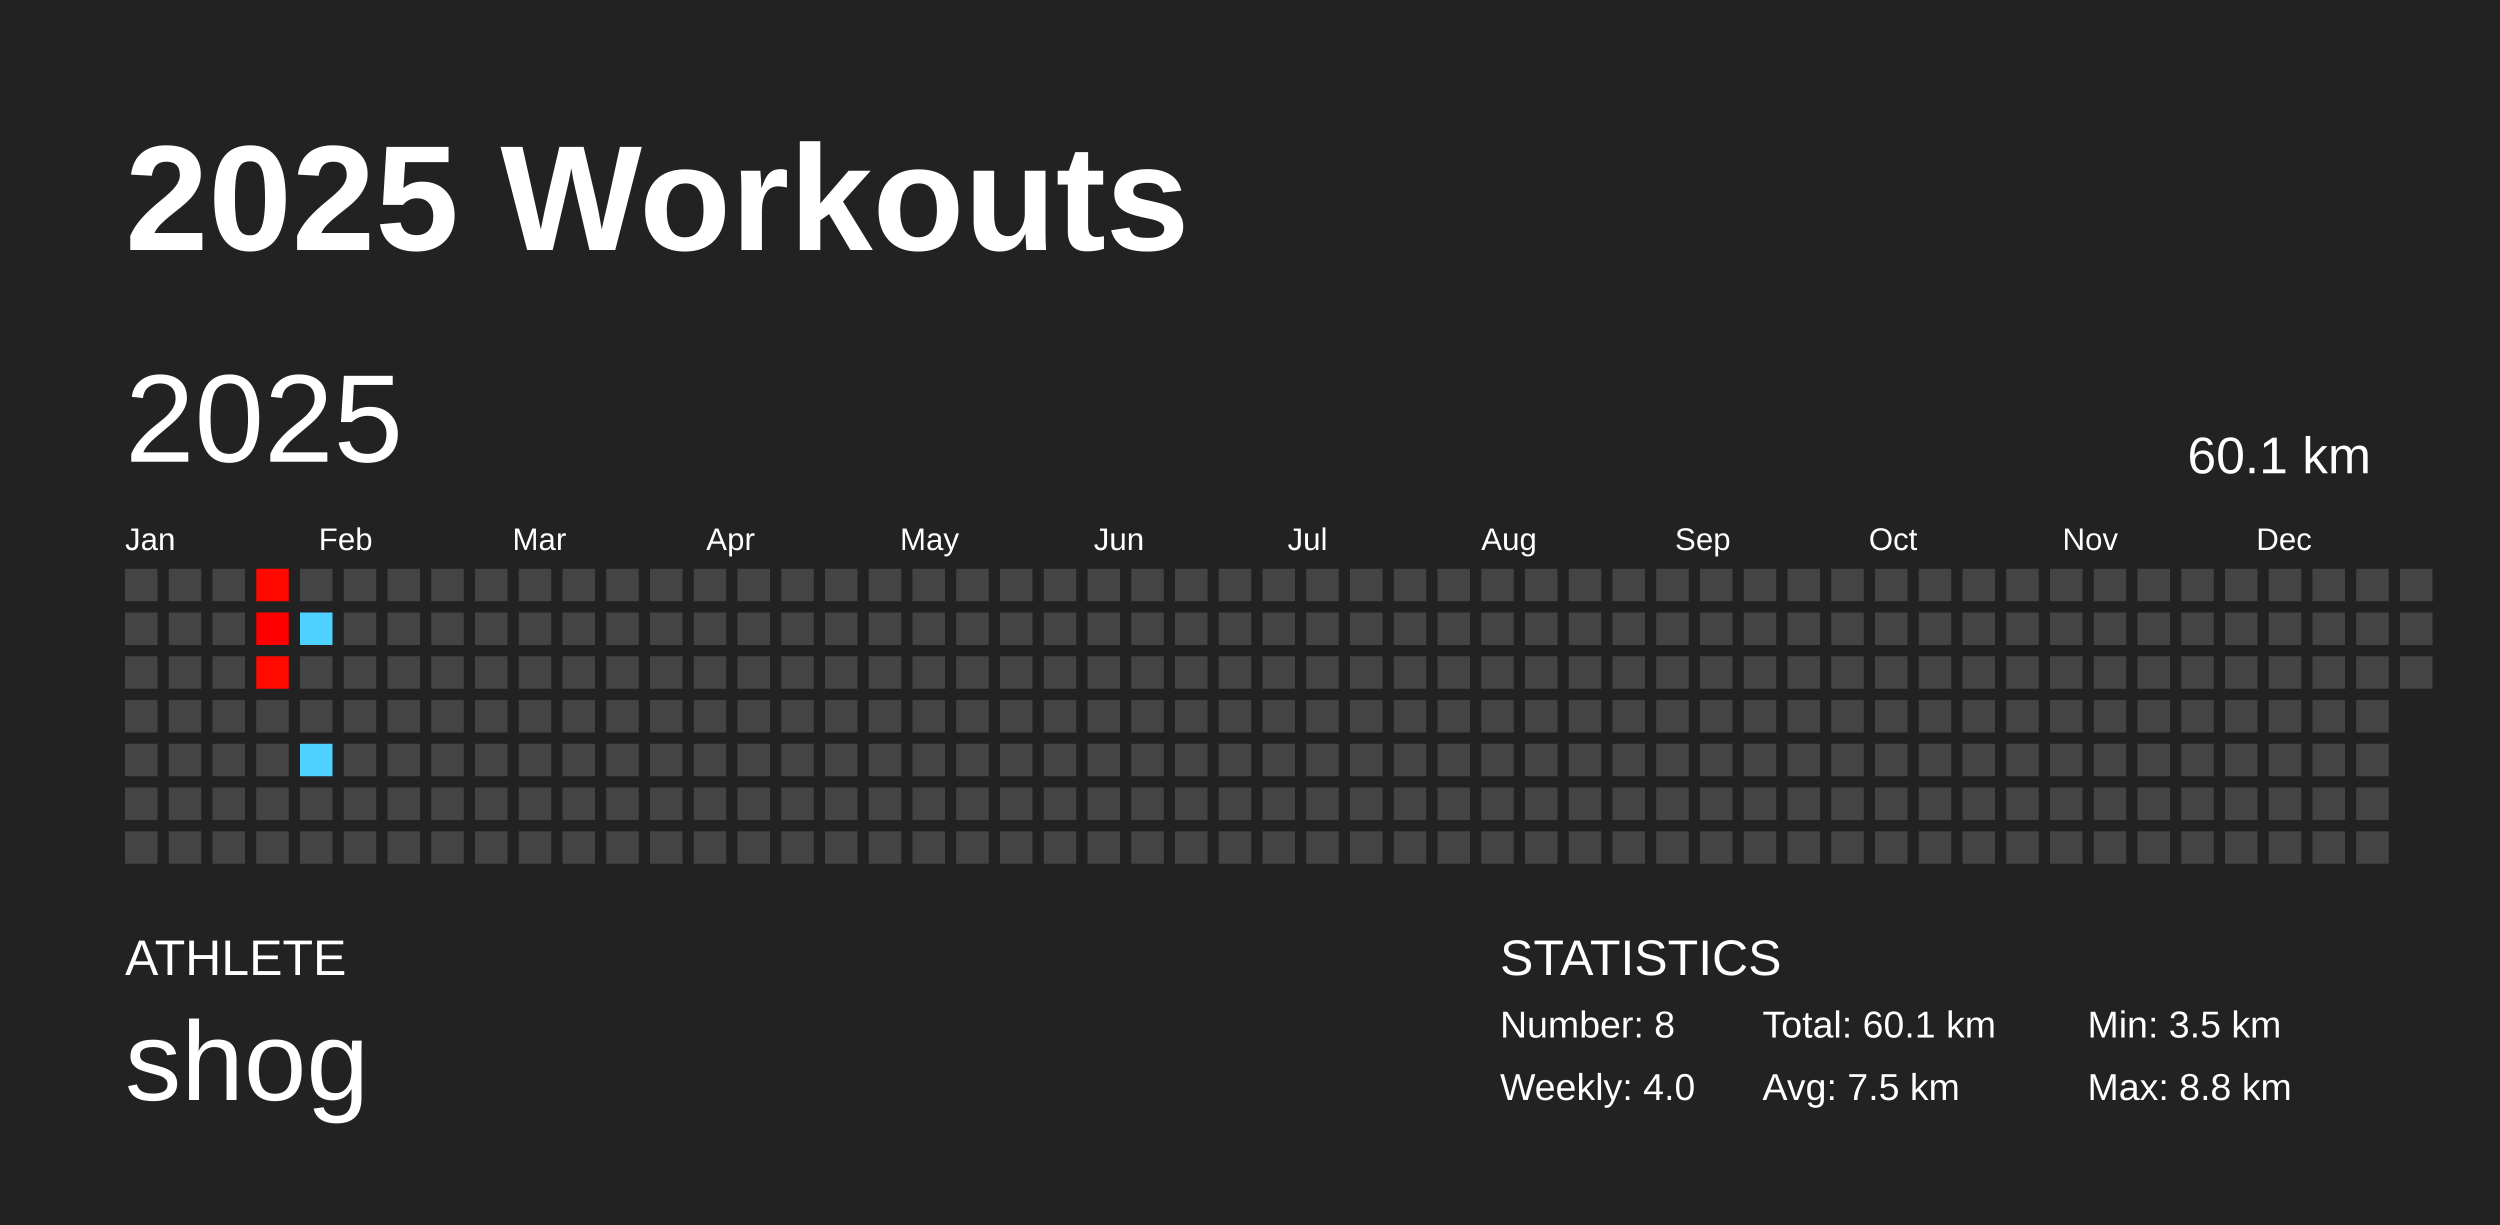
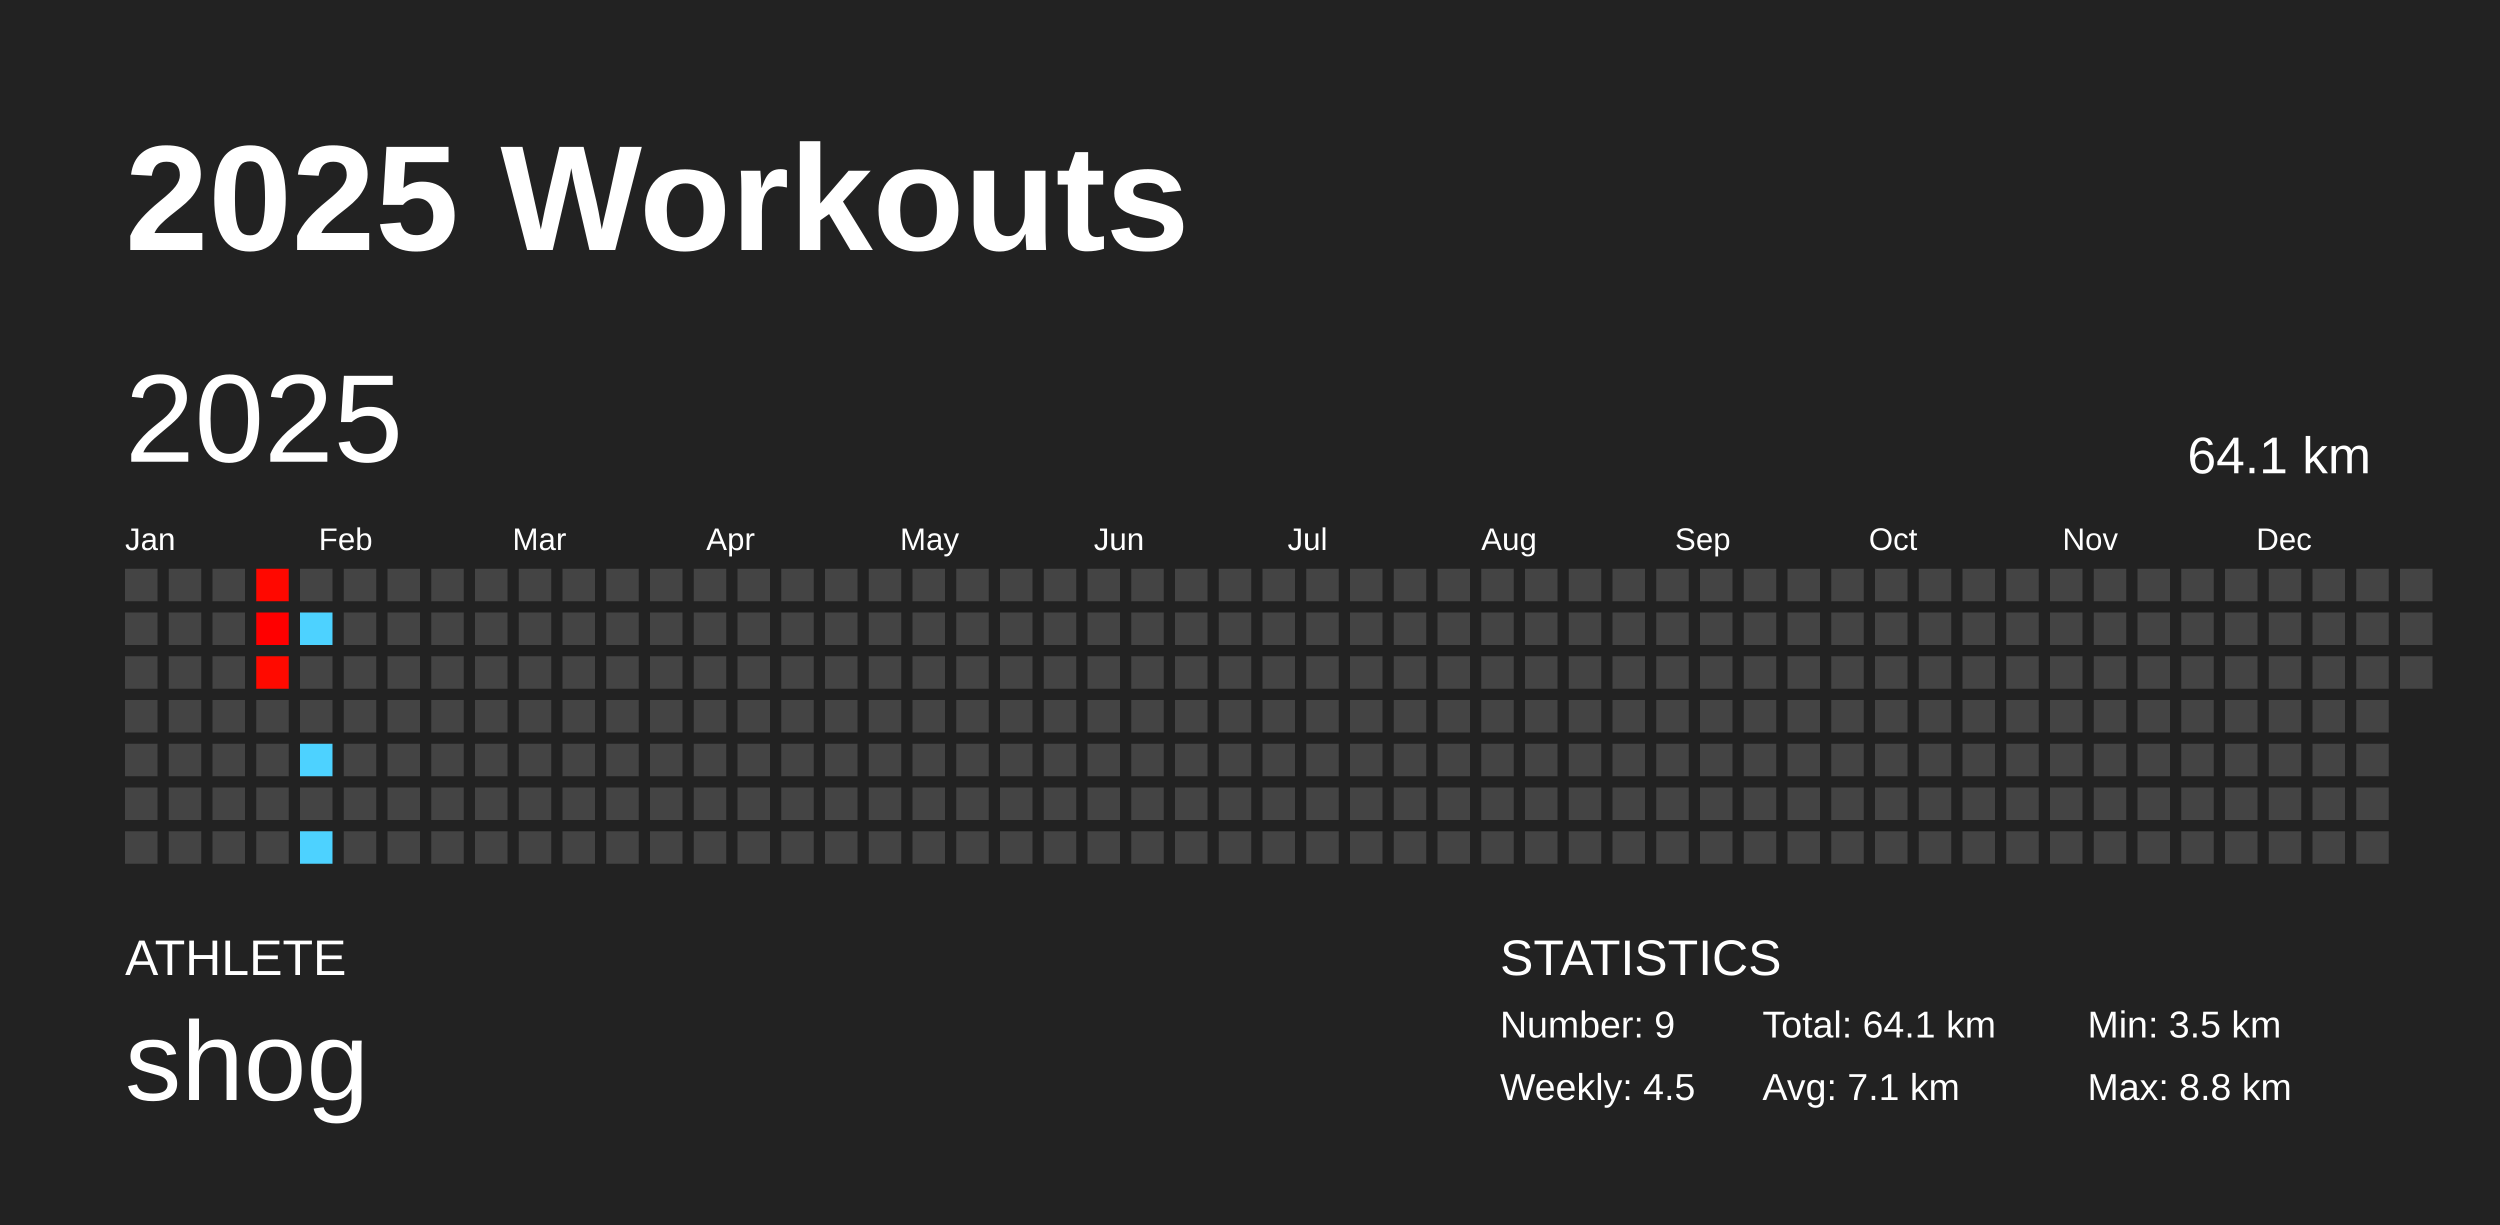
<svg xmlns="http://www.w3.org/2000/svg" baseProfile="full" height="98mm" version="1.1" viewBox="0,0,200,98" width="200mm">
  <defs />
  <rect fill="#222222" height="98" width="200" x="0" y="0" />
  <text fill="#FFFFFF" style="font-size:12px; font-family:Arial; font-weight:bold;" x="10" y="20">2025 Workouts</text>
  <text fill="#FFFFFF" style="font-size:4px; font-family:Arial" x="10" y="78">ATHLETE</text>
  <text fill="#FFFFFF" style="font-size:9px; font-family:Arial" x="10" y="88">shog</text>
  <text fill="#FFFFFF" style="font-size:4px; font-family:Arial" x="120" y="78">STATISTICS</text>
-   <text fill="#FFFFFF" style="font-size:3px; font-family:Arial" x="120" y="83">Number: 8</text>
-   <text fill="#FFFFFF" style="font-size:3px; font-family:Arial" x="120" y="88">Weekly: 4.0</text>
-   <text fill="#FFFFFF" style="font-size:3px; font-family:Arial" x="141" y="83">Total: 60.1 km</text>
-   <text fill="#FFFFFF" style="font-size:3px; font-family:Arial" x="141" y="88">Avg: 7.5 km</text>
+   <text fill="#FFFFFF" style="font-size:3px; font-family:Arial" x="120" y="83">Number: 9</text>
+   <text fill="#FFFFFF" style="font-size:3px; font-family:Arial" x="120" y="88">Weekly: 4.5</text>
+   <text fill="#FFFFFF" style="font-size:3px; font-family:Arial" x="141" y="83">Total: 64.1 km</text>
+   <text fill="#FFFFFF" style="font-size:3px; font-family:Arial" x="141" y="88">Avg: 7.1 km</text>
  <text fill="#FFFFFF" style="font-size:3px; font-family:Arial" x="167" y="83">Min: 3.5 km</text>
  <text fill="#FFFFFF" style="font-size:3px; font-family:Arial" x="167" y="88">Max: 8.8 km</text>
  <text dominant-baseline="hanging" fill="#FFFFFF" style="font-size:10.0px; font-family:Arial;" x="10" y="30">2025</text>
-   <text dominant-baseline="hanging" fill="#FFFFFF" style="font-size:4.125px; font-family:Arial;" x="175" y="35">60.1 km</text>
+   <text dominant-baseline="hanging" fill="#FFFFFF" style="font-size:4.125px; font-family:Arial;" x="175" y="35">64.1 km</text>
  <text fill="#FFFFFF" style="font-size:2.5px; font-family:Arial" x="10.0" y="44">Jan</text>
  <text fill="#FFFFFF" style="font-size:2.5px; font-family:Arial" x="25.5" y="44">Feb</text>
  <text fill="#FFFFFF" style="font-size:2.5px; font-family:Arial" x="41.0" y="44">Mar</text>
  <text fill="#FFFFFF" style="font-size:2.5px; font-family:Arial" x="56.5" y="44">Apr</text>
  <text fill="#FFFFFF" style="font-size:2.5px; font-family:Arial" x="72.0" y="44">May</text>
  <text fill="#FFFFFF" style="font-size:2.5px; font-family:Arial" x="87.5" y="44">Jun</text>
  <text fill="#FFFFFF" style="font-size:2.5px; font-family:Arial" x="103.0" y="44">Jul</text>
  <text fill="#FFFFFF" style="font-size:2.5px; font-family:Arial" x="118.5" y="44">Aug</text>
  <text fill="#FFFFFF" style="font-size:2.5px; font-family:Arial" x="134.0" y="44">Sep</text>
  <text fill="#FFFFFF" style="font-size:2.5px; font-family:Arial" x="149.5" y="44">Oct</text>
  <text fill="#FFFFFF" style="font-size:2.5px; font-family:Arial" x="165.0" y="44">Nov</text>
  <text fill="#FFFFFF" style="font-size:2.5px; font-family:Arial" x="180.5" y="44">Dec</text>
  <rect fill="#444444" height="2.6" width="2.6" x="10.0" y="45.5" />
  <rect fill="#444444" height="2.6" width="2.6" x="10.0" y="49.0" />
  <rect fill="#444444" height="2.6" width="2.6" x="10.0" y="52.5" />
  <rect fill="#444444" height="2.6" width="2.6" x="10.0" y="56.0" />
  <rect fill="#444444" height="2.6" width="2.6" x="10.0" y="59.5" />
  <rect fill="#444444" height="2.6" width="2.6" x="10.0" y="63.0" />
  <rect fill="#444444" height="2.6" width="2.6" x="10.0" y="66.5" />
  <rect fill="#444444" height="2.6" width="2.6" x="13.5" y="45.5" />
  <rect fill="#444444" height="2.6" width="2.6" x="13.5" y="49.0" />
  <rect fill="#444444" height="2.6" width="2.6" x="13.5" y="52.5" />
  <rect fill="#444444" height="2.6" width="2.6" x="13.5" y="56.0" />
  <rect fill="#444444" height="2.6" width="2.6" x="13.5" y="59.5" />
  <rect fill="#444444" height="2.6" width="2.6" x="13.5" y="63.0" />
  <rect fill="#444444" height="2.6" width="2.6" x="13.5" y="66.5" />
  <rect fill="#444444" height="2.6" width="2.6" x="17.0" y="45.5" />
  <rect fill="#444444" height="2.6" width="2.6" x="17.0" y="49.0" />
  <rect fill="#444444" height="2.6" width="2.6" x="17.0" y="52.5" />
  <rect fill="#444444" height="2.6" width="2.6" x="17.0" y="56.0" />
  <rect fill="#444444" height="2.6" width="2.6" x="17.0" y="59.5" />
  <rect fill="#444444" height="2.6" width="2.6" x="17.0" y="63.0" />
  <rect fill="#444444" height="2.6" width="2.6" x="17.0" y="66.5" />
  <rect fill="#ff0800" height="2.6" width="2.6" x="20.5" y="45.5" />
  <rect fill="#ff0000" height="2.6" width="2.6" x="20.5" y="49.0" />
  <rect fill="#ff0a00" height="2.6" width="2.6" x="20.5" y="52.5" />
  <rect fill="#444444" height="2.6" width="2.6" x="20.5" y="56.0" />
  <rect fill="#444444" height="2.6" width="2.6" x="20.5" y="59.5" />
  <rect fill="#444444" height="2.6" width="2.6" x="20.5" y="63.0" />
  <rect fill="#444444" height="2.6" width="2.6" x="20.5" y="66.5" />
  <rect fill="#444444" height="2.6" width="2.6" x="24.0" y="45.5" />
  <rect fill="#4dd2ff" height="2.6" width="2.6" x="24.0" y="49.0" />
  <rect fill="#444444" height="2.6" width="2.6" x="24.0" y="52.5" />
  <rect fill="#444444" height="2.6" width="2.6" x="24.0" y="56.0" />
  <rect fill="#4dd2ff" height="2.6" width="2.6" x="24.0" y="59.5" />
  <rect fill="#444444" height="2.6" width="2.6" x="24.0" y="63.0" />
-   <rect fill="#444444" height="2.6" width="2.6" x="24.0" y="66.5" />
+   <rect fill="#4dd2ff" height="2.6" width="2.6" x="24.0" y="66.5" />
  <rect fill="#444444" height="2.6" width="2.6" x="27.5" y="45.5" />
  <rect fill="#444444" height="2.6" width="2.6" x="27.5" y="49.0" />
  <rect fill="#444444" height="2.6" width="2.6" x="27.5" y="52.5" />
  <rect fill="#444444" height="2.6" width="2.6" x="27.5" y="56.0" />
  <rect fill="#444444" height="2.6" width="2.6" x="27.5" y="59.5" />
  <rect fill="#444444" height="2.6" width="2.6" x="27.5" y="63.0" />
  <rect fill="#444444" height="2.6" width="2.6" x="27.5" y="66.5" />
  <rect fill="#444444" height="2.6" width="2.6" x="31.0" y="45.5" />
  <rect fill="#444444" height="2.6" width="2.6" x="31.0" y="49.0" />
  <rect fill="#444444" height="2.6" width="2.6" x="31.0" y="52.5" />
  <rect fill="#444444" height="2.6" width="2.6" x="31.0" y="56.0" />
  <rect fill="#444444" height="2.6" width="2.6" x="31.0" y="59.5" />
  <rect fill="#444444" height="2.6" width="2.6" x="31.0" y="63.0" />
  <rect fill="#444444" height="2.6" width="2.6" x="31.0" y="66.5" />
  <rect fill="#444444" height="2.6" width="2.6" x="34.5" y="45.5" />
  <rect fill="#444444" height="2.6" width="2.6" x="34.5" y="49.0" />
  <rect fill="#444444" height="2.6" width="2.6" x="34.5" y="52.5" />
  <rect fill="#444444" height="2.6" width="2.6" x="34.5" y="56.0" />
  <rect fill="#444444" height="2.6" width="2.6" x="34.5" y="59.5" />
  <rect fill="#444444" height="2.6" width="2.6" x="34.5" y="63.0" />
  <rect fill="#444444" height="2.6" width="2.6" x="34.5" y="66.5" />
  <rect fill="#444444" height="2.6" width="2.6" x="38.0" y="45.5" />
  <rect fill="#444444" height="2.6" width="2.6" x="38.0" y="49.0" />
  <rect fill="#444444" height="2.6" width="2.6" x="38.0" y="52.5" />
  <rect fill="#444444" height="2.6" width="2.6" x="38.0" y="56.0" />
  <rect fill="#444444" height="2.6" width="2.6" x="38.0" y="59.5" />
  <rect fill="#444444" height="2.6" width="2.6" x="38.0" y="63.0" />
  <rect fill="#444444" height="2.6" width="2.6" x="38.0" y="66.5" />
  <rect fill="#444444" height="2.6" width="2.6" x="41.5" y="45.5" />
  <rect fill="#444444" height="2.6" width="2.6" x="41.5" y="49.0" />
  <rect fill="#444444" height="2.6" width="2.6" x="41.5" y="52.5" />
  <rect fill="#444444" height="2.6" width="2.6" x="41.5" y="56.0" />
  <rect fill="#444444" height="2.6" width="2.6" x="41.5" y="59.5" />
  <rect fill="#444444" height="2.6" width="2.6" x="41.5" y="63.0" />
  <rect fill="#444444" height="2.6" width="2.6" x="41.5" y="66.5" />
  <rect fill="#444444" height="2.6" width="2.6" x="45.0" y="45.5" />
  <rect fill="#444444" height="2.6" width="2.6" x="45.0" y="49.0" />
  <rect fill="#444444" height="2.6" width="2.6" x="45.0" y="52.5" />
  <rect fill="#444444" height="2.6" width="2.6" x="45.0" y="56.0" />
  <rect fill="#444444" height="2.6" width="2.6" x="45.0" y="59.5" />
  <rect fill="#444444" height="2.6" width="2.6" x="45.0" y="63.0" />
  <rect fill="#444444" height="2.6" width="2.6" x="45.0" y="66.5" />
  <rect fill="#444444" height="2.6" width="2.6" x="48.5" y="45.5" />
  <rect fill="#444444" height="2.6" width="2.6" x="48.5" y="49.0" />
  <rect fill="#444444" height="2.6" width="2.6" x="48.5" y="52.5" />
  <rect fill="#444444" height="2.6" width="2.6" x="48.5" y="56.0" />
  <rect fill="#444444" height="2.6" width="2.6" x="48.5" y="59.5" />
  <rect fill="#444444" height="2.6" width="2.6" x="48.5" y="63.0" />
  <rect fill="#444444" height="2.6" width="2.6" x="48.5" y="66.5" />
  <rect fill="#444444" height="2.6" width="2.6" x="52.0" y="45.5" />
  <rect fill="#444444" height="2.6" width="2.6" x="52.0" y="49.0" />
  <rect fill="#444444" height="2.6" width="2.6" x="52.0" y="52.5" />
  <rect fill="#444444" height="2.6" width="2.6" x="52.0" y="56.0" />
  <rect fill="#444444" height="2.6" width="2.6" x="52.0" y="59.5" />
  <rect fill="#444444" height="2.6" width="2.6" x="52.0" y="63.0" />
  <rect fill="#444444" height="2.6" width="2.6" x="52.0" y="66.5" />
  <rect fill="#444444" height="2.6" width="2.6" x="55.5" y="45.5" />
  <rect fill="#444444" height="2.6" width="2.6" x="55.5" y="49.0" />
  <rect fill="#444444" height="2.6" width="2.6" x="55.5" y="52.5" />
  <rect fill="#444444" height="2.6" width="2.6" x="55.5" y="56.0" />
  <rect fill="#444444" height="2.6" width="2.6" x="55.5" y="59.5" />
  <rect fill="#444444" height="2.6" width="2.6" x="55.5" y="63.0" />
  <rect fill="#444444" height="2.6" width="2.6" x="55.5" y="66.5" />
  <rect fill="#444444" height="2.6" width="2.6" x="59.0" y="45.5" />
  <rect fill="#444444" height="2.6" width="2.6" x="59.0" y="49.0" />
  <rect fill="#444444" height="2.6" width="2.6" x="59.0" y="52.5" />
  <rect fill="#444444" height="2.6" width="2.6" x="59.0" y="56.0" />
  <rect fill="#444444" height="2.6" width="2.6" x="59.0" y="59.5" />
  <rect fill="#444444" height="2.6" width="2.6" x="59.0" y="63.0" />
  <rect fill="#444444" height="2.6" width="2.6" x="59.0" y="66.5" />
  <rect fill="#444444" height="2.6" width="2.6" x="62.5" y="45.5" />
  <rect fill="#444444" height="2.6" width="2.6" x="62.5" y="49.0" />
  <rect fill="#444444" height="2.6" width="2.6" x="62.5" y="52.5" />
  <rect fill="#444444" height="2.6" width="2.6" x="62.5" y="56.0" />
  <rect fill="#444444" height="2.6" width="2.6" x="62.5" y="59.5" />
  <rect fill="#444444" height="2.6" width="2.6" x="62.5" y="63.0" />
  <rect fill="#444444" height="2.6" width="2.6" x="62.5" y="66.5" />
  <rect fill="#444444" height="2.6" width="2.6" x="66.0" y="45.5" />
  <rect fill="#444444" height="2.6" width="2.6" x="66.0" y="49.0" />
  <rect fill="#444444" height="2.6" width="2.6" x="66.0" y="52.5" />
  <rect fill="#444444" height="2.6" width="2.6" x="66.0" y="56.0" />
  <rect fill="#444444" height="2.6" width="2.6" x="66.0" y="59.5" />
  <rect fill="#444444" height="2.6" width="2.6" x="66.0" y="63.0" />
  <rect fill="#444444" height="2.6" width="2.6" x="66.0" y="66.5" />
  <rect fill="#444444" height="2.6" width="2.6" x="69.5" y="45.5" />
  <rect fill="#444444" height="2.6" width="2.6" x="69.5" y="49.0" />
  <rect fill="#444444" height="2.6" width="2.6" x="69.5" y="52.5" />
  <rect fill="#444444" height="2.6" width="2.6" x="69.5" y="56.0" />
  <rect fill="#444444" height="2.6" width="2.6" x="69.5" y="59.5" />
  <rect fill="#444444" height="2.6" width="2.6" x="69.5" y="63.0" />
  <rect fill="#444444" height="2.6" width="2.6" x="69.5" y="66.5" />
  <rect fill="#444444" height="2.6" width="2.6" x="73.0" y="45.5" />
  <rect fill="#444444" height="2.6" width="2.6" x="73.0" y="49.0" />
  <rect fill="#444444" height="2.6" width="2.6" x="73.0" y="52.5" />
  <rect fill="#444444" height="2.6" width="2.6" x="73.0" y="56.0" />
  <rect fill="#444444" height="2.6" width="2.6" x="73.0" y="59.5" />
  <rect fill="#444444" height="2.6" width="2.6" x="73.0" y="63.0" />
  <rect fill="#444444" height="2.6" width="2.6" x="73.0" y="66.5" />
  <rect fill="#444444" height="2.6" width="2.6" x="76.5" y="45.5" />
  <rect fill="#444444" height="2.6" width="2.6" x="76.5" y="49.0" />
  <rect fill="#444444" height="2.6" width="2.6" x="76.5" y="52.5" />
  <rect fill="#444444" height="2.6" width="2.6" x="76.5" y="56.0" />
  <rect fill="#444444" height="2.6" width="2.6" x="76.5" y="59.5" />
  <rect fill="#444444" height="2.6" width="2.6" x="76.5" y="63.0" />
  <rect fill="#444444" height="2.6" width="2.6" x="76.5" y="66.5" />
  <rect fill="#444444" height="2.6" width="2.6" x="80.0" y="45.5" />
  <rect fill="#444444" height="2.6" width="2.6" x="80.0" y="49.0" />
  <rect fill="#444444" height="2.6" width="2.6" x="80.0" y="52.5" />
  <rect fill="#444444" height="2.6" width="2.6" x="80.0" y="56.0" />
  <rect fill="#444444" height="2.6" width="2.6" x="80.0" y="59.5" />
  <rect fill="#444444" height="2.6" width="2.6" x="80.0" y="63.0" />
  <rect fill="#444444" height="2.6" width="2.6" x="80.0" y="66.5" />
  <rect fill="#444444" height="2.6" width="2.6" x="83.5" y="45.5" />
  <rect fill="#444444" height="2.6" width="2.6" x="83.5" y="49.0" />
  <rect fill="#444444" height="2.6" width="2.6" x="83.5" y="52.5" />
  <rect fill="#444444" height="2.6" width="2.6" x="83.5" y="56.0" />
  <rect fill="#444444" height="2.6" width="2.6" x="83.5" y="59.5" />
  <rect fill="#444444" height="2.6" width="2.6" x="83.5" y="63.0" />
  <rect fill="#444444" height="2.6" width="2.6" x="83.5" y="66.5" />
  <rect fill="#444444" height="2.6" width="2.6" x="87.0" y="45.5" />
  <rect fill="#444444" height="2.6" width="2.6" x="87.0" y="49.0" />
  <rect fill="#444444" height="2.6" width="2.6" x="87.0" y="52.5" />
  <rect fill="#444444" height="2.6" width="2.6" x="87.0" y="56.0" />
  <rect fill="#444444" height="2.6" width="2.6" x="87.0" y="59.5" />
  <rect fill="#444444" height="2.6" width="2.6" x="87.0" y="63.0" />
  <rect fill="#444444" height="2.6" width="2.6" x="87.0" y="66.5" />
  <rect fill="#444444" height="2.6" width="2.6" x="90.5" y="45.5" />
  <rect fill="#444444" height="2.6" width="2.6" x="90.5" y="49.0" />
  <rect fill="#444444" height="2.6" width="2.6" x="90.5" y="52.5" />
  <rect fill="#444444" height="2.6" width="2.6" x="90.5" y="56.0" />
  <rect fill="#444444" height="2.6" width="2.6" x="90.5" y="59.5" />
  <rect fill="#444444" height="2.6" width="2.6" x="90.5" y="63.0" />
  <rect fill="#444444" height="2.6" width="2.6" x="90.5" y="66.5" />
  <rect fill="#444444" height="2.6" width="2.6" x="94.0" y="45.5" />
  <rect fill="#444444" height="2.6" width="2.6" x="94.0" y="49.0" />
  <rect fill="#444444" height="2.6" width="2.6" x="94.0" y="52.5" />
  <rect fill="#444444" height="2.6" width="2.6" x="94.0" y="56.0" />
  <rect fill="#444444" height="2.6" width="2.6" x="94.0" y="59.5" />
  <rect fill="#444444" height="2.6" width="2.6" x="94.0" y="63.0" />
  <rect fill="#444444" height="2.6" width="2.6" x="94.0" y="66.5" />
  <rect fill="#444444" height="2.6" width="2.6" x="97.5" y="45.5" />
  <rect fill="#444444" height="2.6" width="2.6" x="97.5" y="49.0" />
  <rect fill="#444444" height="2.6" width="2.6" x="97.5" y="52.5" />
  <rect fill="#444444" height="2.6" width="2.6" x="97.5" y="56.0" />
  <rect fill="#444444" height="2.6" width="2.6" x="97.5" y="59.5" />
  <rect fill="#444444" height="2.6" width="2.6" x="97.5" y="63.0" />
  <rect fill="#444444" height="2.6" width="2.6" x="97.5" y="66.5" />
  <rect fill="#444444" height="2.6" width="2.6" x="101.0" y="45.5" />
  <rect fill="#444444" height="2.6" width="2.6" x="101.0" y="49.0" />
  <rect fill="#444444" height="2.6" width="2.6" x="101.0" y="52.5" />
  <rect fill="#444444" height="2.6" width="2.6" x="101.0" y="56.0" />
  <rect fill="#444444" height="2.6" width="2.6" x="101.0" y="59.5" />
  <rect fill="#444444" height="2.6" width="2.6" x="101.0" y="63.0" />
  <rect fill="#444444" height="2.6" width="2.6" x="101.0" y="66.5" />
  <rect fill="#444444" height="2.6" width="2.6" x="104.5" y="45.5" />
  <rect fill="#444444" height="2.6" width="2.6" x="104.5" y="49.0" />
  <rect fill="#444444" height="2.6" width="2.6" x="104.5" y="52.5" />
  <rect fill="#444444" height="2.6" width="2.6" x="104.5" y="56.0" />
  <rect fill="#444444" height="2.6" width="2.6" x="104.5" y="59.5" />
  <rect fill="#444444" height="2.6" width="2.6" x="104.5" y="63.0" />
  <rect fill="#444444" height="2.6" width="2.6" x="104.5" y="66.5" />
  <rect fill="#444444" height="2.6" width="2.6" x="108.0" y="45.5" />
  <rect fill="#444444" height="2.6" width="2.6" x="108.0" y="49.0" />
  <rect fill="#444444" height="2.6" width="2.6" x="108.0" y="52.5" />
  <rect fill="#444444" height="2.6" width="2.6" x="108.0" y="56.0" />
  <rect fill="#444444" height="2.6" width="2.6" x="108.0" y="59.5" />
  <rect fill="#444444" height="2.6" width="2.6" x="108.0" y="63.0" />
  <rect fill="#444444" height="2.6" width="2.6" x="108.0" y="66.5" />
  <rect fill="#444444" height="2.6" width="2.6" x="111.5" y="45.5" />
  <rect fill="#444444" height="2.6" width="2.6" x="111.5" y="49.0" />
  <rect fill="#444444" height="2.6" width="2.6" x="111.5" y="52.5" />
  <rect fill="#444444" height="2.6" width="2.6" x="111.5" y="56.0" />
  <rect fill="#444444" height="2.6" width="2.6" x="111.5" y="59.5" />
  <rect fill="#444444" height="2.6" width="2.6" x="111.5" y="63.0" />
  <rect fill="#444444" height="2.6" width="2.6" x="111.5" y="66.5" />
  <rect fill="#444444" height="2.6" width="2.6" x="115.0" y="45.5" />
  <rect fill="#444444" height="2.6" width="2.6" x="115.0" y="49.0" />
  <rect fill="#444444" height="2.6" width="2.6" x="115.0" y="52.5" />
  <rect fill="#444444" height="2.6" width="2.6" x="115.0" y="56.0" />
  <rect fill="#444444" height="2.6" width="2.6" x="115.0" y="59.5" />
  <rect fill="#444444" height="2.6" width="2.6" x="115.0" y="63.0" />
  <rect fill="#444444" height="2.6" width="2.6" x="115.0" y="66.5" />
  <rect fill="#444444" height="2.6" width="2.6" x="118.5" y="45.5" />
  <rect fill="#444444" height="2.6" width="2.6" x="118.5" y="49.0" />
  <rect fill="#444444" height="2.6" width="2.6" x="118.5" y="52.5" />
  <rect fill="#444444" height="2.6" width="2.6" x="118.5" y="56.0" />
  <rect fill="#444444" height="2.6" width="2.6" x="118.5" y="59.5" />
  <rect fill="#444444" height="2.6" width="2.6" x="118.5" y="63.0" />
  <rect fill="#444444" height="2.6" width="2.6" x="118.5" y="66.5" />
  <rect fill="#444444" height="2.6" width="2.6" x="122.0" y="45.5" />
  <rect fill="#444444" height="2.6" width="2.6" x="122.0" y="49.0" />
  <rect fill="#444444" height="2.6" width="2.6" x="122.0" y="52.5" />
  <rect fill="#444444" height="2.6" width="2.6" x="122.0" y="56.0" />
  <rect fill="#444444" height="2.6" width="2.6" x="122.0" y="59.5" />
  <rect fill="#444444" height="2.6" width="2.6" x="122.0" y="63.0" />
  <rect fill="#444444" height="2.6" width="2.6" x="122.0" y="66.5" />
  <rect fill="#444444" height="2.6" width="2.6" x="125.5" y="45.5" />
  <rect fill="#444444" height="2.6" width="2.6" x="125.5" y="49.0" />
  <rect fill="#444444" height="2.6" width="2.6" x="125.5" y="52.5" />
  <rect fill="#444444" height="2.6" width="2.6" x="125.5" y="56.0" />
  <rect fill="#444444" height="2.6" width="2.6" x="125.5" y="59.5" />
  <rect fill="#444444" height="2.6" width="2.6" x="125.5" y="63.0" />
  <rect fill="#444444" height="2.6" width="2.6" x="125.5" y="66.5" />
  <rect fill="#444444" height="2.6" width="2.6" x="129.0" y="45.5" />
  <rect fill="#444444" height="2.6" width="2.6" x="129.0" y="49.0" />
  <rect fill="#444444" height="2.6" width="2.6" x="129.0" y="52.5" />
  <rect fill="#444444" height="2.6" width="2.6" x="129.0" y="56.0" />
  <rect fill="#444444" height="2.6" width="2.6" x="129.0" y="59.5" />
  <rect fill="#444444" height="2.6" width="2.6" x="129.0" y="63.0" />
  <rect fill="#444444" height="2.6" width="2.6" x="129.0" y="66.5" />
  <rect fill="#444444" height="2.6" width="2.6" x="132.5" y="45.5" />
  <rect fill="#444444" height="2.6" width="2.6" x="132.5" y="49.0" />
  <rect fill="#444444" height="2.6" width="2.6" x="132.5" y="52.5" />
  <rect fill="#444444" height="2.6" width="2.6" x="132.5" y="56.0" />
  <rect fill="#444444" height="2.6" width="2.6" x="132.5" y="59.5" />
  <rect fill="#444444" height="2.6" width="2.6" x="132.5" y="63.0" />
  <rect fill="#444444" height="2.6" width="2.6" x="132.5" y="66.5" />
  <rect fill="#444444" height="2.6" width="2.6" x="136.0" y="45.5" />
  <rect fill="#444444" height="2.6" width="2.6" x="136.0" y="49.0" />
  <rect fill="#444444" height="2.6" width="2.6" x="136.0" y="52.5" />
  <rect fill="#444444" height="2.6" width="2.6" x="136.0" y="56.0" />
  <rect fill="#444444" height="2.6" width="2.6" x="136.0" y="59.5" />
  <rect fill="#444444" height="2.6" width="2.6" x="136.0" y="63.0" />
  <rect fill="#444444" height="2.6" width="2.6" x="136.0" y="66.5" />
  <rect fill="#444444" height="2.6" width="2.6" x="139.5" y="45.5" />
  <rect fill="#444444" height="2.6" width="2.6" x="139.5" y="49.0" />
  <rect fill="#444444" height="2.6" width="2.6" x="139.5" y="52.5" />
  <rect fill="#444444" height="2.6" width="2.6" x="139.5" y="56.0" />
  <rect fill="#444444" height="2.6" width="2.6" x="139.5" y="59.5" />
  <rect fill="#444444" height="2.6" width="2.6" x="139.5" y="63.0" />
  <rect fill="#444444" height="2.6" width="2.6" x="139.5" y="66.5" />
  <rect fill="#444444" height="2.6" width="2.6" x="143.0" y="45.5" />
  <rect fill="#444444" height="2.6" width="2.6" x="143.0" y="49.0" />
  <rect fill="#444444" height="2.6" width="2.6" x="143.0" y="52.5" />
  <rect fill="#444444" height="2.6" width="2.6" x="143.0" y="56.0" />
  <rect fill="#444444" height="2.6" width="2.6" x="143.0" y="59.5" />
  <rect fill="#444444" height="2.6" width="2.6" x="143.0" y="63.0" />
  <rect fill="#444444" height="2.6" width="2.6" x="143.0" y="66.5" />
  <rect fill="#444444" height="2.6" width="2.6" x="146.5" y="45.5" />
  <rect fill="#444444" height="2.6" width="2.6" x="146.5" y="49.0" />
  <rect fill="#444444" height="2.6" width="2.6" x="146.5" y="52.5" />
  <rect fill="#444444" height="2.6" width="2.6" x="146.5" y="56.0" />
  <rect fill="#444444" height="2.6" width="2.6" x="146.5" y="59.5" />
  <rect fill="#444444" height="2.6" width="2.6" x="146.5" y="63.0" />
  <rect fill="#444444" height="2.6" width="2.6" x="146.5" y="66.5" />
  <rect fill="#444444" height="2.6" width="2.6" x="150.0" y="45.5" />
  <rect fill="#444444" height="2.6" width="2.6" x="150.0" y="49.0" />
  <rect fill="#444444" height="2.6" width="2.6" x="150.0" y="52.5" />
  <rect fill="#444444" height="2.6" width="2.6" x="150.0" y="56.0" />
  <rect fill="#444444" height="2.6" width="2.6" x="150.0" y="59.5" />
  <rect fill="#444444" height="2.6" width="2.6" x="150.0" y="63.0" />
  <rect fill="#444444" height="2.6" width="2.6" x="150.0" y="66.5" />
  <rect fill="#444444" height="2.6" width="2.6" x="153.5" y="45.5" />
  <rect fill="#444444" height="2.6" width="2.6" x="153.5" y="49.0" />
  <rect fill="#444444" height="2.6" width="2.6" x="153.5" y="52.5" />
  <rect fill="#444444" height="2.6" width="2.6" x="153.5" y="56.0" />
  <rect fill="#444444" height="2.6" width="2.6" x="153.5" y="59.5" />
  <rect fill="#444444" height="2.6" width="2.6" x="153.5" y="63.0" />
  <rect fill="#444444" height="2.6" width="2.6" x="153.5" y="66.5" />
  <rect fill="#444444" height="2.6" width="2.6" x="157.0" y="45.5" />
  <rect fill="#444444" height="2.6" width="2.6" x="157.0" y="49.0" />
  <rect fill="#444444" height="2.6" width="2.6" x="157.0" y="52.5" />
  <rect fill="#444444" height="2.6" width="2.6" x="157.0" y="56.0" />
  <rect fill="#444444" height="2.6" width="2.6" x="157.0" y="59.5" />
  <rect fill="#444444" height="2.6" width="2.6" x="157.0" y="63.0" />
  <rect fill="#444444" height="2.6" width="2.6" x="157.0" y="66.5" />
  <rect fill="#444444" height="2.6" width="2.6" x="160.5" y="45.5" />
  <rect fill="#444444" height="2.6" width="2.6" x="160.5" y="49.0" />
  <rect fill="#444444" height="2.6" width="2.6" x="160.5" y="52.5" />
  <rect fill="#444444" height="2.6" width="2.6" x="160.5" y="56.0" />
  <rect fill="#444444" height="2.6" width="2.6" x="160.5" y="59.5" />
  <rect fill="#444444" height="2.6" width="2.6" x="160.5" y="63.0" />
  <rect fill="#444444" height="2.6" width="2.6" x="160.5" y="66.5" />
  <rect fill="#444444" height="2.6" width="2.6" x="164.0" y="45.5" />
  <rect fill="#444444" height="2.6" width="2.6" x="164.0" y="49.0" />
  <rect fill="#444444" height="2.6" width="2.6" x="164.0" y="52.5" />
  <rect fill="#444444" height="2.6" width="2.6" x="164.0" y="56.0" />
  <rect fill="#444444" height="2.6" width="2.6" x="164.0" y="59.5" />
  <rect fill="#444444" height="2.6" width="2.6" x="164.0" y="63.0" />
  <rect fill="#444444" height="2.6" width="2.6" x="164.0" y="66.5" />
  <rect fill="#444444" height="2.6" width="2.6" x="167.5" y="45.5" />
  <rect fill="#444444" height="2.6" width="2.6" x="167.5" y="49.0" />
  <rect fill="#444444" height="2.6" width="2.6" x="167.5" y="52.5" />
  <rect fill="#444444" height="2.6" width="2.6" x="167.5" y="56.0" />
  <rect fill="#444444" height="2.6" width="2.6" x="167.5" y="59.5" />
  <rect fill="#444444" height="2.6" width="2.6" x="167.5" y="63.0" />
  <rect fill="#444444" height="2.6" width="2.6" x="167.5" y="66.5" />
  <rect fill="#444444" height="2.6" width="2.6" x="171.0" y="45.5" />
  <rect fill="#444444" height="2.6" width="2.6" x="171.0" y="49.0" />
  <rect fill="#444444" height="2.6" width="2.6" x="171.0" y="52.5" />
  <rect fill="#444444" height="2.6" width="2.6" x="171.0" y="56.0" />
  <rect fill="#444444" height="2.6" width="2.6" x="171.0" y="59.5" />
  <rect fill="#444444" height="2.6" width="2.6" x="171.0" y="63.0" />
  <rect fill="#444444" height="2.6" width="2.6" x="171.0" y="66.5" />
  <rect fill="#444444" height="2.6" width="2.6" x="174.5" y="45.5" />
  <rect fill="#444444" height="2.6" width="2.6" x="174.5" y="49.0" />
  <rect fill="#444444" height="2.6" width="2.6" x="174.5" y="52.5" />
  <rect fill="#444444" height="2.6" width="2.6" x="174.5" y="56.0" />
  <rect fill="#444444" height="2.6" width="2.6" x="174.5" y="59.5" />
  <rect fill="#444444" height="2.6" width="2.6" x="174.5" y="63.0" />
  <rect fill="#444444" height="2.6" width="2.6" x="174.5" y="66.5" />
  <rect fill="#444444" height="2.6" width="2.6" x="178.0" y="45.5" />
  <rect fill="#444444" height="2.6" width="2.6" x="178.0" y="49.0" />
  <rect fill="#444444" height="2.6" width="2.6" x="178.0" y="52.5" />
  <rect fill="#444444" height="2.6" width="2.6" x="178.0" y="56.0" />
  <rect fill="#444444" height="2.6" width="2.6" x="178.0" y="59.5" />
  <rect fill="#444444" height="2.6" width="2.6" x="178.0" y="63.0" />
  <rect fill="#444444" height="2.6" width="2.6" x="178.0" y="66.5" />
  <rect fill="#444444" height="2.6" width="2.6" x="181.5" y="45.5" />
  <rect fill="#444444" height="2.6" width="2.6" x="181.5" y="49.0" />
  <rect fill="#444444" height="2.6" width="2.6" x="181.5" y="52.5" />
  <rect fill="#444444" height="2.6" width="2.6" x="181.5" y="56.0" />
  <rect fill="#444444" height="2.6" width="2.6" x="181.5" y="59.5" />
  <rect fill="#444444" height="2.6" width="2.6" x="181.5" y="63.0" />
  <rect fill="#444444" height="2.6" width="2.6" x="181.5" y="66.5" />
  <rect fill="#444444" height="2.6" width="2.6" x="185.0" y="45.5" />
  <rect fill="#444444" height="2.6" width="2.6" x="185.0" y="49.0" />
  <rect fill="#444444" height="2.6" width="2.6" x="185.0" y="52.5" />
  <rect fill="#444444" height="2.6" width="2.6" x="185.0" y="56.0" />
  <rect fill="#444444" height="2.6" width="2.6" x="185.0" y="59.5" />
  <rect fill="#444444" height="2.6" width="2.6" x="185.0" y="63.0" />
  <rect fill="#444444" height="2.6" width="2.6" x="185.0" y="66.5" />
  <rect fill="#444444" height="2.6" width="2.6" x="188.5" y="45.5" />
  <rect fill="#444444" height="2.6" width="2.6" x="188.5" y="49.0" />
  <rect fill="#444444" height="2.6" width="2.6" x="188.5" y="52.5" />
  <rect fill="#444444" height="2.6" width="2.6" x="188.5" y="56.0" />
  <rect fill="#444444" height="2.6" width="2.6" x="188.5" y="59.5" />
  <rect fill="#444444" height="2.6" width="2.6" x="188.5" y="63.0" />
  <rect fill="#444444" height="2.6" width="2.6" x="188.5" y="66.5" />
  <rect fill="#444444" height="2.6" width="2.6" x="192.0" y="45.5" />
  <rect fill="#444444" height="2.6" width="2.6" x="192.0" y="49.0" />
  <rect fill="#444444" height="2.6" width="2.6" x="192.0" y="52.5" />
</svg>
